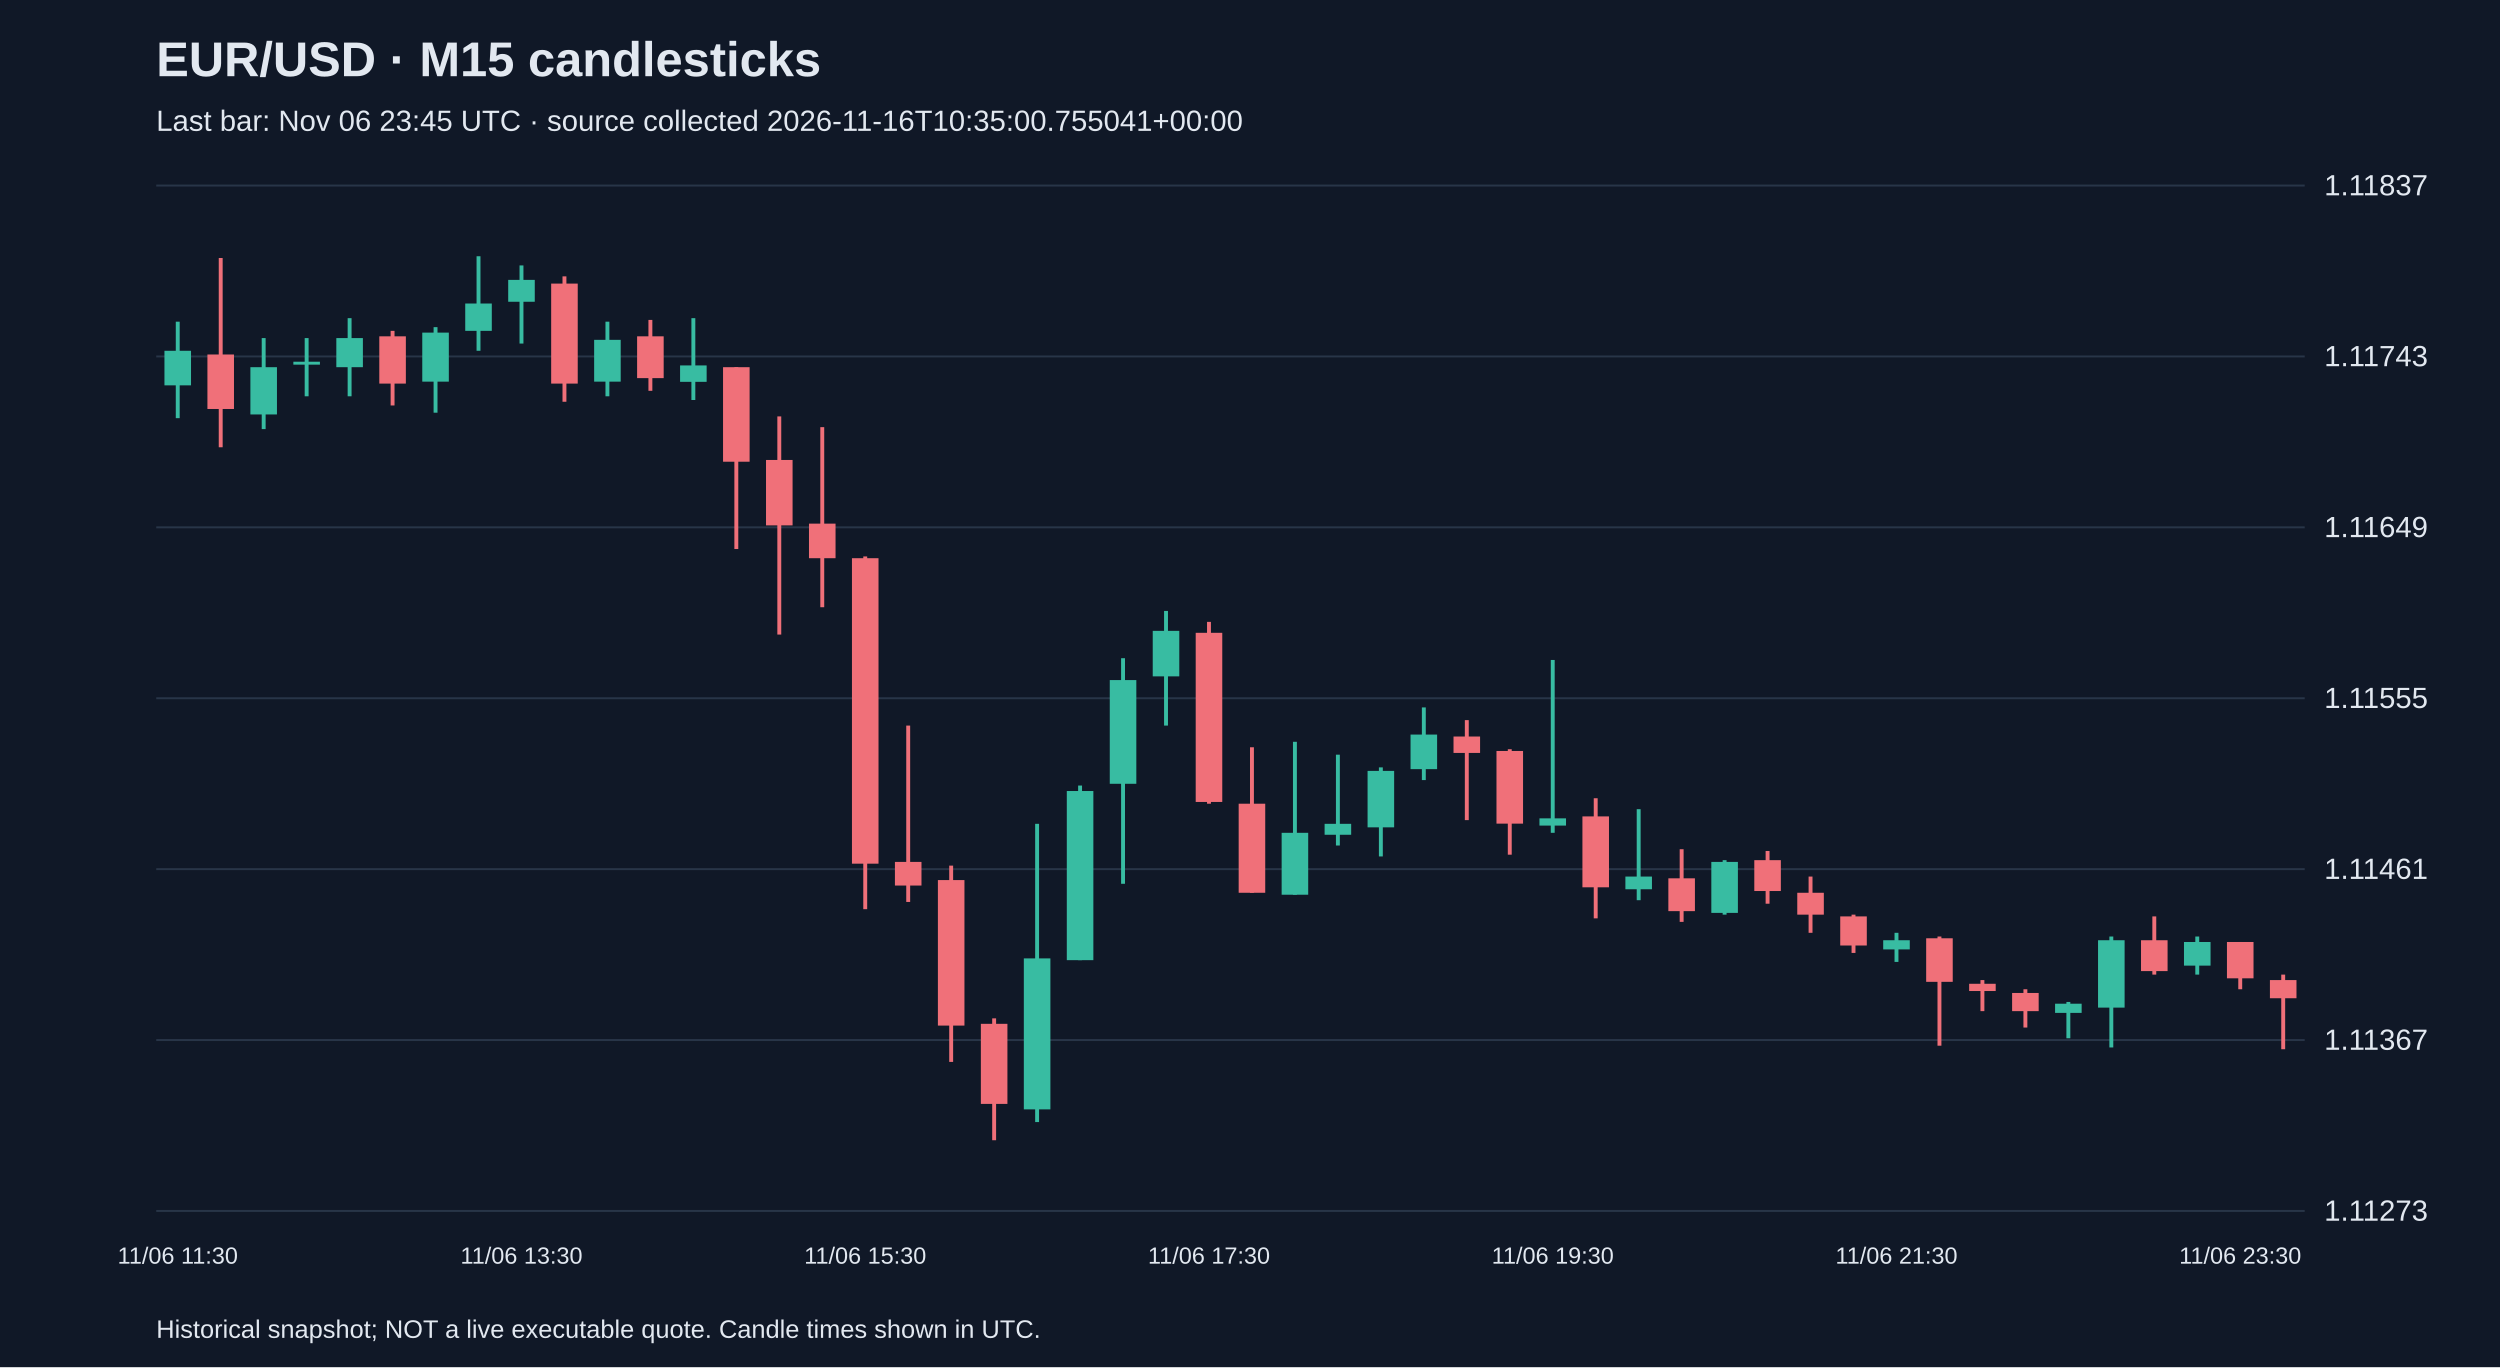
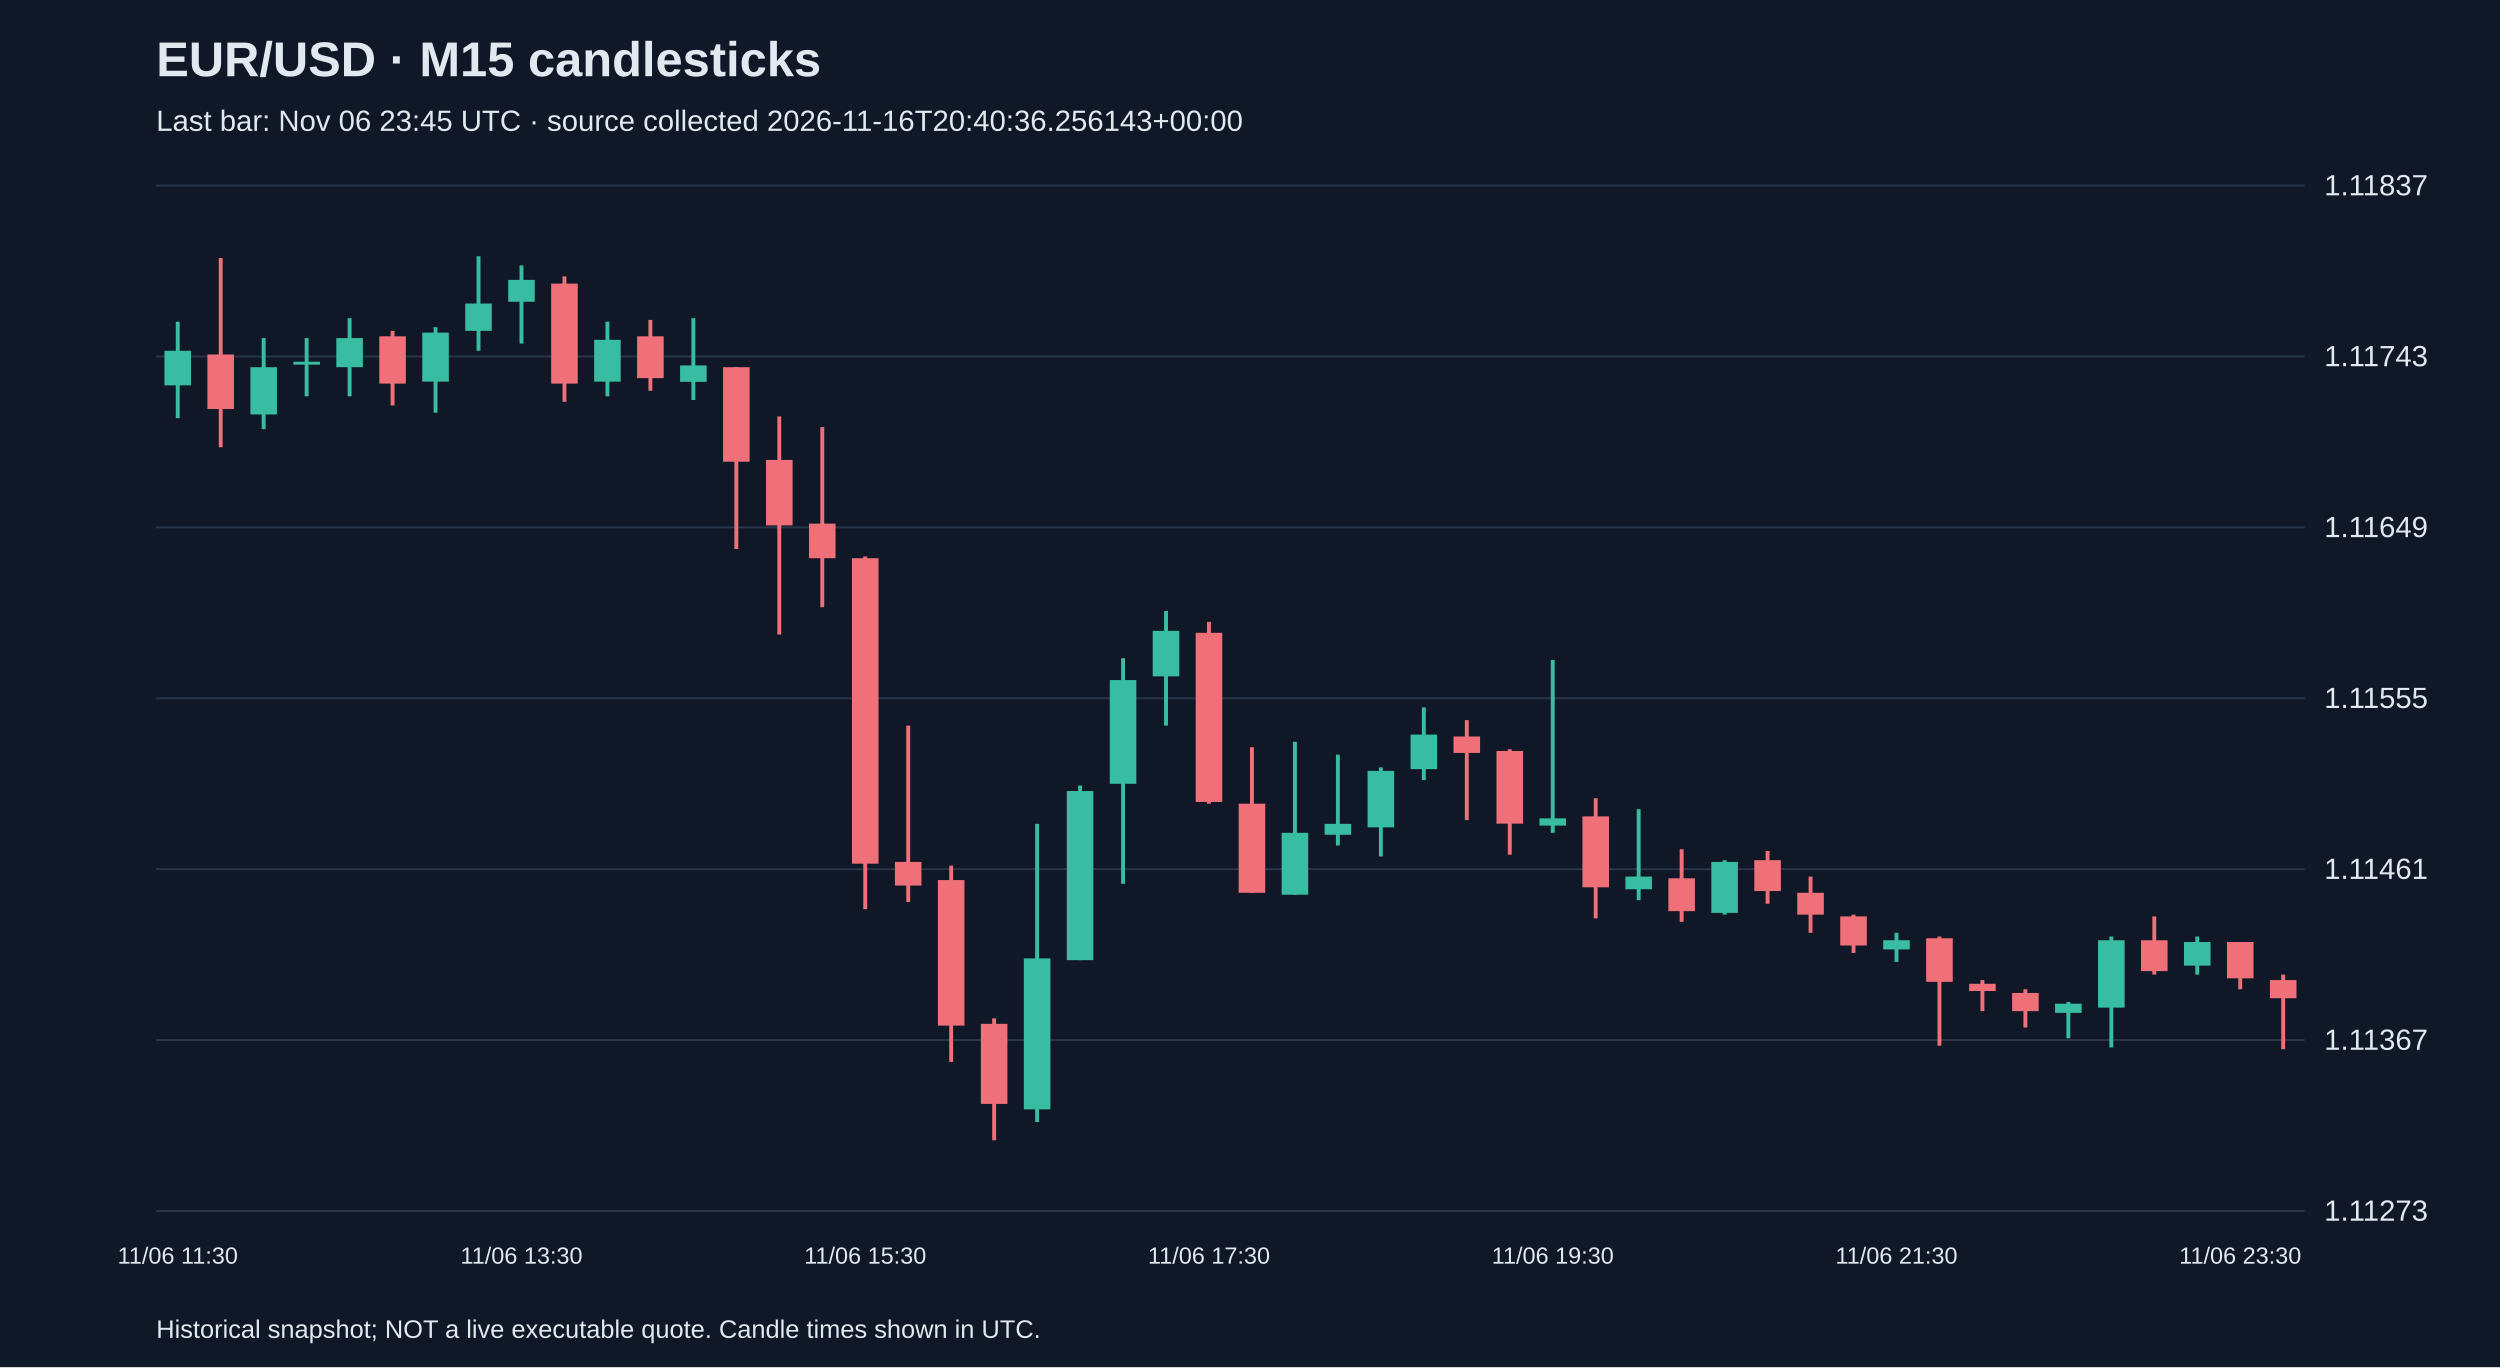
<svg xmlns="http://www.w3.org/2000/svg" viewBox="0 0 1280 700">
  <rect width="100%" height="100%" fill="#101827" />
  <style>text{font-family:Arial,sans-serif;fill:#e2e8f0}</style>
  <text x="80" y="39" font-size="25" font-weight="bold">EUR/USD · M15 candlesticks</text>
-   <text x="80" y="67" font-size="15" fill="#a6b1c5">Last bar: Nov 06 23:45 UTC · source collected 2026-11-16T10:35:00.755041+00:00</text>
+   <text x="80" y="67" font-size="15" fill="#a6b1c5">Last bar: Nov 06 23:45 UTC · source collected 2026-11-16T20:40:36.256143+00:00</text>
  <line x1="80" y1="620.0" x2="1180" y2="620.0" stroke="#283548" />
  <text x="1190" y="625.0" font-size="15">1.11273</text>
  <line x1="80" y1="532.5" x2="1180" y2="532.5" stroke="#283548" />
  <text x="1190" y="537.5" font-size="15">1.11367</text>
  <line x1="80" y1="445.0" x2="1180" y2="445.0" stroke="#283548" />
  <text x="1190" y="450.0" font-size="15">1.11461</text>
  <line x1="80" y1="357.5" x2="1180" y2="357.5" stroke="#283548" />
  <text x="1190" y="362.5" font-size="15">1.11555</text>
  <line x1="80" y1="270.0" x2="1180" y2="270.0" stroke="#283548" />
  <text x="1190" y="275.0" font-size="15">1.11649</text>
  <line x1="80" y1="182.5" x2="1180" y2="182.5" stroke="#283548" />
  <text x="1190" y="187.5" font-size="15">1.11743</text>
  <line x1="80" y1="95.0" x2="1180" y2="95.0" stroke="#283548" />
  <text x="1190" y="100.0" font-size="15">1.11837</text>
  <line x1="91.0" y1="164.7" x2="91.0" y2="214.1" stroke="#38bca2" stroke-width="2" />
  <rect x="84.2" y="179.6" width="13.6" height="17.7" fill="#38bca2" />
  <text x="91.0" y="647" text-anchor="middle" font-size="12">11/06 11:30</text>
  <line x1="113.0" y1="132.1" x2="113.0" y2="229.0" stroke="#f07079" stroke-width="2" />
  <rect x="106.2" y="181.5" width="13.6" height="27.9" fill="#f07079" />
  <line x1="135.0" y1="173.1" x2="135.0" y2="219.7" stroke="#38bca2" stroke-width="2" />
  <rect x="128.2" y="188.0" width="13.6" height="24.2" fill="#38bca2" />
  <line x1="157.0" y1="173.1" x2="157.0" y2="202.9" stroke="#38bca2" stroke-width="2" />
  <rect x="150.2" y="185.2" width="13.6" height="1.5" fill="#38bca2" />
  <line x1="179.0" y1="162.9" x2="179.0" y2="202.9" stroke="#38bca2" stroke-width="2" />
  <rect x="172.2" y="173.1" width="13.6" height="14.9" fill="#38bca2" />
  <line x1="201.0" y1="169.4" x2="201.0" y2="207.6" stroke="#f07079" stroke-width="2" />
  <rect x="194.2" y="172.2" width="13.6" height="24.2" fill="#f07079" />
  <line x1="223.0" y1="167.5" x2="223.0" y2="211.3" stroke="#38bca2" stroke-width="2" />
  <rect x="216.2" y="170.3" width="13.6" height="25.1" fill="#38bca2" />
  <line x1="245.0" y1="131.2" x2="245.0" y2="179.6" stroke="#38bca2" stroke-width="2" />
  <rect x="238.2" y="155.4" width="13.6" height="14.0" fill="#38bca2" />
  <line x1="267.0" y1="135.9" x2="267.0" y2="175.9" stroke="#38bca2" stroke-width="2" />
  <rect x="260.2" y="143.3" width="13.6" height="11.2" fill="#38bca2" />
  <text x="267.0" y="647" text-anchor="middle" font-size="12">11/06 13:30</text>
  <line x1="289.0" y1="141.5" x2="289.0" y2="205.7" stroke="#f07079" stroke-width="2" />
  <rect x="282.2" y="145.2" width="13.6" height="51.2" fill="#f07079" />
  <line x1="311.0" y1="164.7" x2="311.0" y2="202.9" stroke="#38bca2" stroke-width="2" />
  <rect x="304.2" y="174.0" width="13.6" height="21.4" fill="#38bca2" />
  <line x1="333.0" y1="163.8" x2="333.0" y2="200.1" stroke="#f07079" stroke-width="2" />
  <rect x="326.2" y="172.2" width="13.6" height="21.4" fill="#f07079" />
  <line x1="355.0" y1="162.9" x2="355.0" y2="204.8" stroke="#38bca2" stroke-width="2" />
  <rect x="348.2" y="187.1" width="13.6" height="8.4" fill="#38bca2" />
  <line x1="377.0" y1="188.0" x2="377.0" y2="281.1" stroke="#f07079" stroke-width="2" />
  <rect x="370.2" y="188.0" width="13.6" height="48.4" fill="#f07079" />
  <line x1="399.0" y1="213.2" x2="399.0" y2="324.9" stroke="#f07079" stroke-width="2" />
  <rect x="392.2" y="235.5" width="13.6" height="33.5" fill="#f07079" />
  <line x1="421.0" y1="218.7" x2="421.0" y2="310.9" stroke="#f07079" stroke-width="2" />
  <rect x="414.2" y="268.1" width="13.6" height="17.7" fill="#f07079" />
  <line x1="443.0" y1="284.9" x2="443.0" y2="465.5" stroke="#f07079" stroke-width="2" />
  <rect x="436.2" y="285.8" width="13.6" height="156.4" fill="#f07079" />
  <text x="443.0" y="647" text-anchor="middle" font-size="12">11/06 15:30</text>
  <line x1="465.0" y1="371.5" x2="465.0" y2="461.8" stroke="#f07079" stroke-width="2" />
  <rect x="458.2" y="441.3" width="13.6" height="12.1" fill="#f07079" />
  <line x1="487.0" y1="443.2" x2="487.0" y2="543.7" stroke="#f07079" stroke-width="2" />
  <rect x="480.2" y="450.6" width="13.6" height="74.5" fill="#f07079" />
  <line x1="509.0" y1="521.4" x2="509.0" y2="583.8" stroke="#f07079" stroke-width="2" />
  <rect x="502.2" y="524.2" width="13.6" height="41.0" fill="#f07079" />
  <line x1="531.0" y1="421.8" x2="531.0" y2="574.5" stroke="#38bca2" stroke-width="2" />
  <rect x="524.2" y="490.7" width="13.6" height="77.3" fill="#38bca2" />
  <line x1="553.0" y1="402.2" x2="553.0" y2="491.6" stroke="#38bca2" stroke-width="2" />
  <rect x="546.2" y="405.0" width="13.6" height="86.6" fill="#38bca2" />
  <line x1="575.0" y1="337.0" x2="575.0" y2="452.5" stroke="#38bca2" stroke-width="2" />
  <rect x="568.2" y="348.2" width="13.6" height="53.1" fill="#38bca2" />
  <line x1="597.0" y1="312.8" x2="597.0" y2="371.5" stroke="#38bca2" stroke-width="2" />
  <rect x="590.2" y="323.0" width="13.6" height="23.3" fill="#38bca2" />
  <line x1="619.0" y1="318.4" x2="619.0" y2="411.5" stroke="#f07079" stroke-width="2" />
  <rect x="612.2" y="324.0" width="13.6" height="86.6" fill="#f07079" />
  <text x="619.0" y="647" text-anchor="middle" font-size="12">11/06 17:30</text>
  <line x1="641.0" y1="382.6" x2="641.0" y2="457.1" stroke="#f07079" stroke-width="2" />
  <rect x="634.2" y="411.5" width="13.6" height="45.6" fill="#f07079" />
  <line x1="663.0" y1="379.8" x2="663.0" y2="458.1" stroke="#38bca2" stroke-width="2" />
  <rect x="656.2" y="426.4" width="13.6" height="31.7" fill="#38bca2" />
  <line x1="685.0" y1="386.4" x2="685.0" y2="432.9" stroke="#38bca2" stroke-width="2" />
  <rect x="678.2" y="421.8" width="13.6" height="5.6" fill="#38bca2" />
  <line x1="707.0" y1="392.9" x2="707.0" y2="438.5" stroke="#38bca2" stroke-width="2" />
  <rect x="700.2" y="394.7" width="13.6" height="28.9" fill="#38bca2" />
  <line x1="729.0" y1="362.2" x2="729.0" y2="399.4" stroke="#38bca2" stroke-width="2" />
  <rect x="722.2" y="376.1" width="13.6" height="17.7" fill="#38bca2" />
  <line x1="751.0" y1="368.7" x2="751.0" y2="419.9" stroke="#f07079" stroke-width="2" />
  <rect x="744.2" y="377.1" width="13.6" height="8.4" fill="#f07079" />
  <line x1="773.0" y1="383.6" x2="773.0" y2="437.6" stroke="#f07079" stroke-width="2" />
  <rect x="766.2" y="384.5" width="13.6" height="37.2" fill="#f07079" />
  <line x1="795.0" y1="337.9" x2="795.0" y2="426.4" stroke="#38bca2" stroke-width="2" />
  <rect x="788.2" y="419.0" width="13.6" height="3.7" fill="#38bca2" />
  <text x="795.0" y="647" text-anchor="middle" font-size="12">11/06 19:30</text>
  <line x1="817.0" y1="408.7" x2="817.0" y2="470.2" stroke="#f07079" stroke-width="2" />
  <rect x="810.2" y="418.0" width="13.6" height="36.3" fill="#f07079" />
  <line x1="839.0" y1="414.3" x2="839.0" y2="460.9" stroke="#38bca2" stroke-width="2" />
  <rect x="832.2" y="448.8" width="13.6" height="6.5" fill="#38bca2" />
  <line x1="861.0" y1="434.8" x2="861.0" y2="472.0" stroke="#f07079" stroke-width="2" />
  <rect x="854.2" y="449.7" width="13.6" height="16.8" fill="#f07079" />
  <line x1="883.0" y1="440.4" x2="883.0" y2="468.3" stroke="#38bca2" stroke-width="2" />
  <rect x="876.2" y="441.3" width="13.6" height="26.1" fill="#38bca2" />
  <line x1="905.0" y1="435.7" x2="905.0" y2="462.7" stroke="#f07079" stroke-width="2" />
  <rect x="898.2" y="440.4" width="13.6" height="15.8" fill="#f07079" />
  <line x1="927.0" y1="448.8" x2="927.0" y2="477.6" stroke="#f07079" stroke-width="2" />
  <rect x="920.2" y="457.1" width="13.6" height="11.2" fill="#f07079" />
  <line x1="949.0" y1="468.3" x2="949.0" y2="487.9" stroke="#f07079" stroke-width="2" />
  <rect x="942.2" y="469.2" width="13.6" height="14.9" fill="#f07079" />
  <line x1="971.0" y1="477.6" x2="971.0" y2="492.5" stroke="#38bca2" stroke-width="2" />
  <rect x="964.2" y="481.4" width="13.6" height="4.7" fill="#38bca2" />
  <text x="971.0" y="647" text-anchor="middle" font-size="12">11/06 21:30</text>
  <line x1="993.0" y1="479.5" x2="993.0" y2="535.4" stroke="#f07079" stroke-width="2" />
  <rect x="986.2" y="480.4" width="13.6" height="22.3" fill="#f07079" />
  <line x1="1015.0" y1="501.8" x2="1015.0" y2="517.7" stroke="#f07079" stroke-width="2" />
  <rect x="1008.2" y="503.7" width="13.6" height="3.7" fill="#f07079" />
  <line x1="1037.0" y1="506.5" x2="1037.0" y2="526.1" stroke="#f07079" stroke-width="2" />
  <rect x="1030.2" y="508.4" width="13.6" height="9.3" fill="#f07079" />
  <line x1="1059.0" y1="513.0" x2="1059.0" y2="531.6" stroke="#38bca2" stroke-width="2" />
  <rect x="1052.2" y="513.9" width="13.6" height="4.7" fill="#38bca2" />
  <line x1="1081.0" y1="479.5" x2="1081.0" y2="536.3" stroke="#38bca2" stroke-width="2" />
  <rect x="1074.2" y="481.4" width="13.6" height="34.5" fill="#38bca2" />
  <line x1="1103.0" y1="469.2" x2="1103.0" y2="499.0" stroke="#f07079" stroke-width="2" />
  <rect x="1096.2" y="481.4" width="13.6" height="15.8" fill="#f07079" />
  <line x1="1125.0" y1="479.5" x2="1125.0" y2="499.0" stroke="#38bca2" stroke-width="2" />
  <rect x="1118.2" y="482.3" width="13.6" height="12.1" fill="#38bca2" />
  <line x1="1147.0" y1="482.3" x2="1147.0" y2="506.5" stroke="#f07079" stroke-width="2" />
  <rect x="1140.2" y="482.3" width="13.6" height="18.6" fill="#f07079" />
  <text x="1147.0" y="647" text-anchor="middle" font-size="12">11/06 23:30</text>
  <line x1="1169.0" y1="499.0" x2="1169.0" y2="537.2" stroke="#f07079" stroke-width="2" />
  <rect x="1162.2" y="501.8" width="13.6" height="9.3" fill="#f07079" />
  <text x="80" y="685" font-size="13">Historical snapshot; NOT a live executable quote. Candle times shown in UTC.</text>
</svg>
